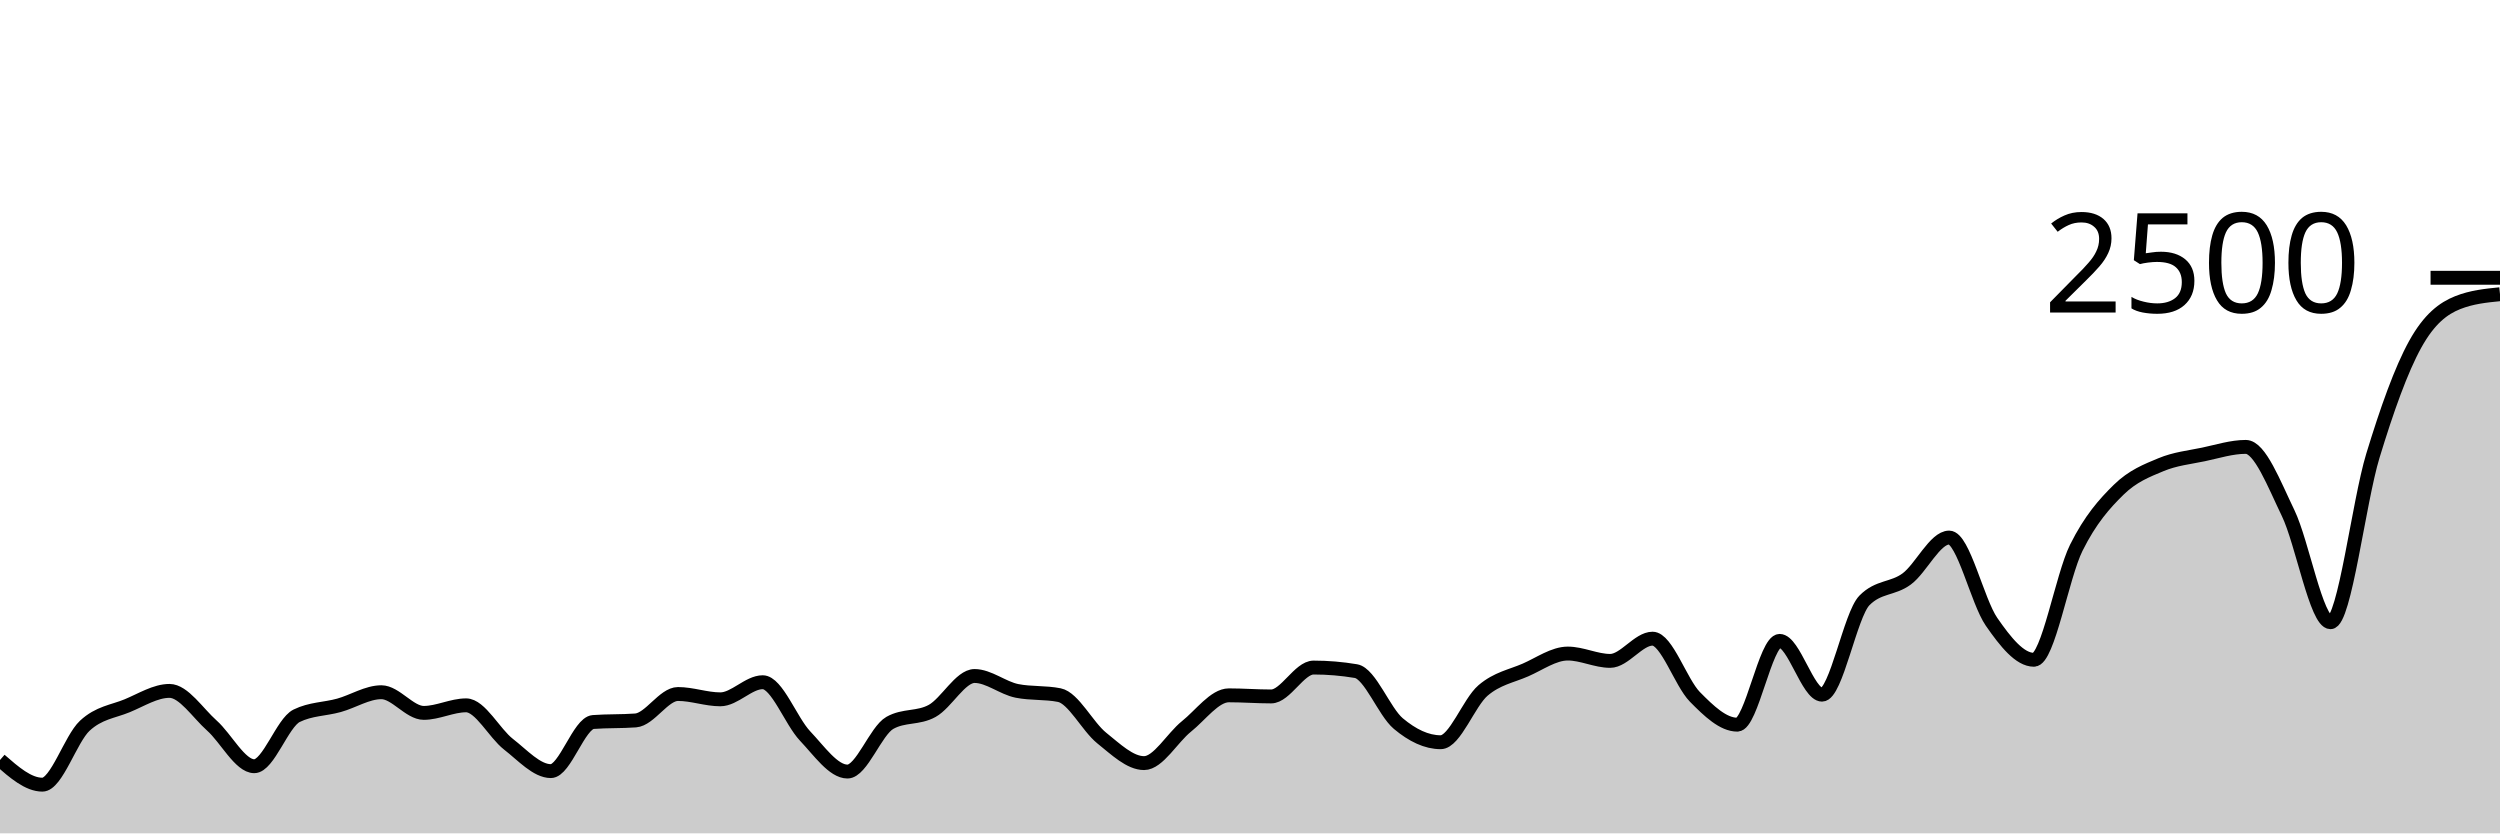
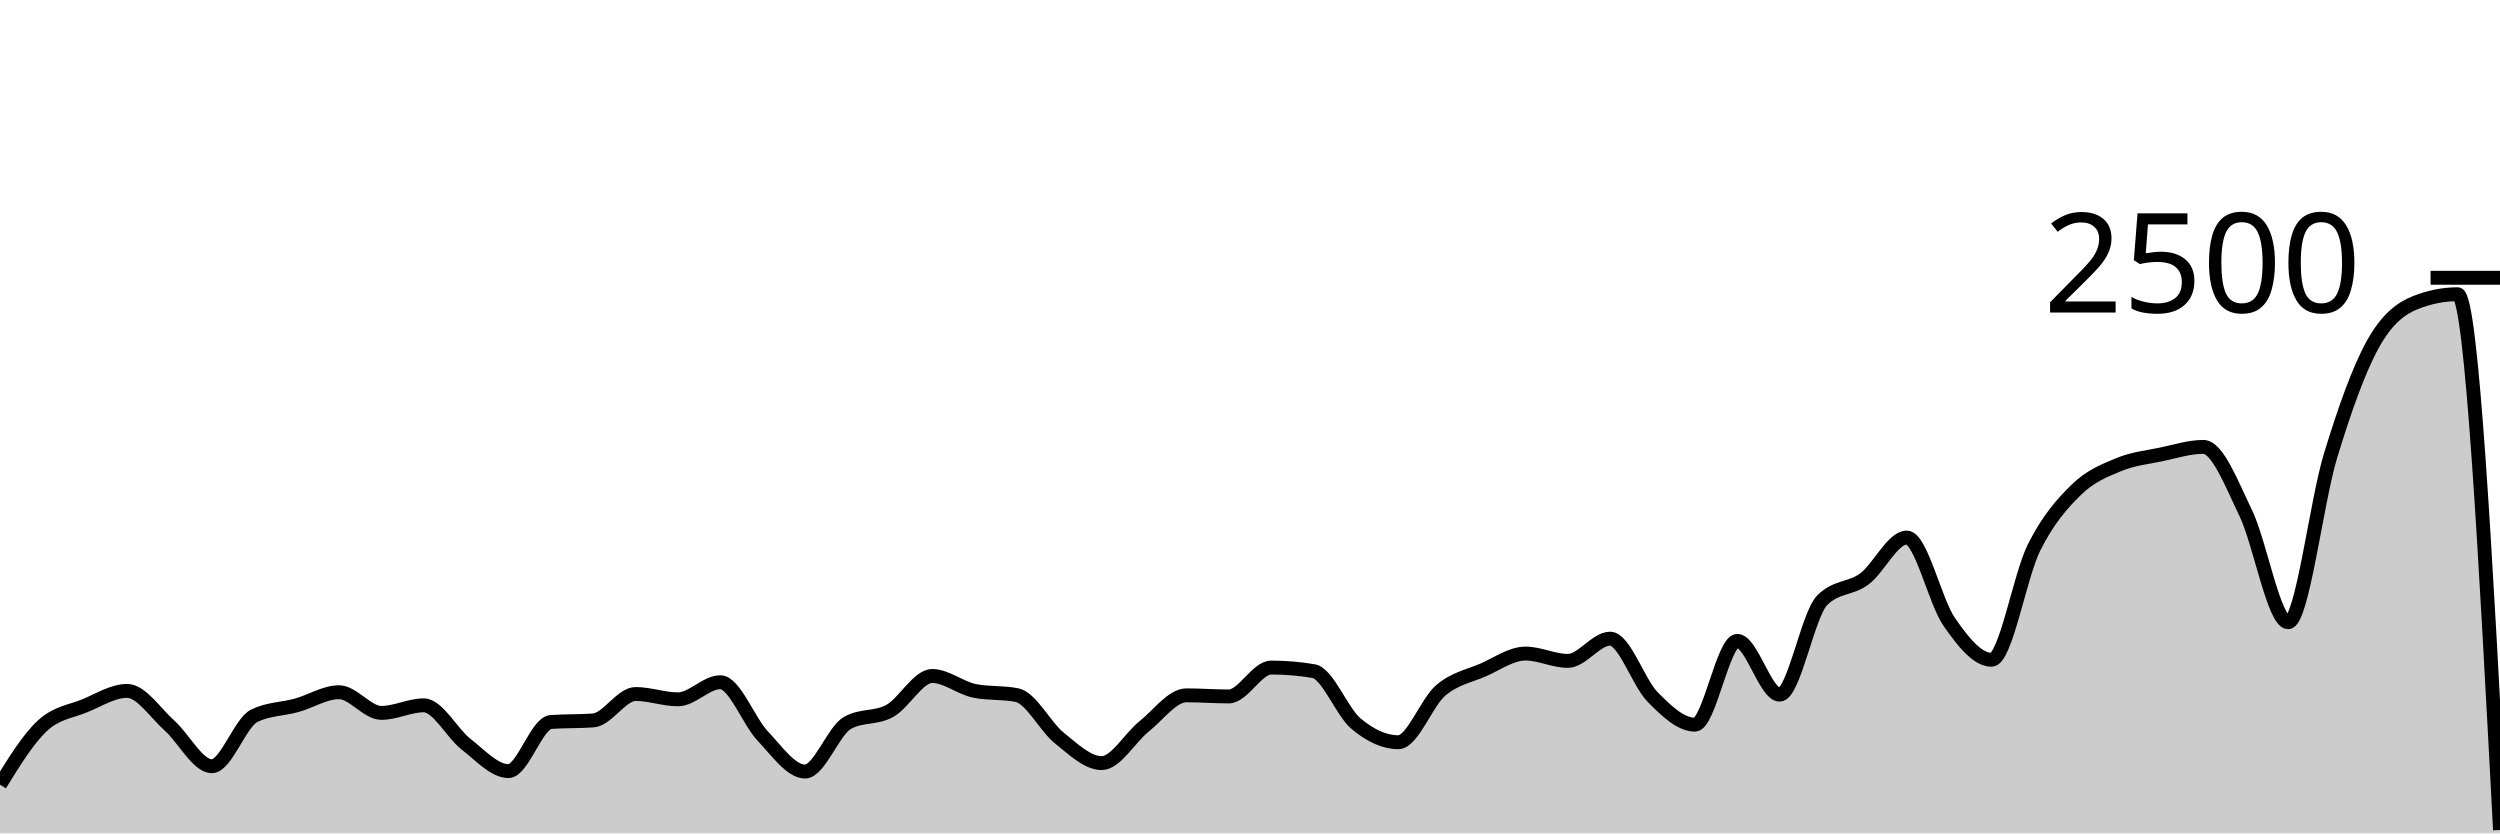
<svg xmlns="http://www.w3.org/2000/svg" viewBox="0 0 180 60">
  <g transform="translate(0,20)">
-     <path class="area" fill="rgba(0, 0, 0, 0.2)" d="M0,34.72C1.017,35.608,2.034,36.496,3.051,36.496C4.068,36.496,5.085,33.203,6.102,32.256C7.119,31.309,8.136,31.235,9.153,30.816C10.169,30.397,11.186,29.744,12.203,29.744C13.22,29.744,14.237,31.336,15.254,32.24C16.271,33.144,17.288,35.168,18.305,35.168C19.322,35.168,20.339,32.037,21.356,31.536C22.373,31.035,23.39,31.067,24.407,30.784C25.424,30.501,26.441,29.84,27.458,29.84C28.475,29.84,29.492,31.328,30.508,31.328C31.525,31.328,32.542,30.784,33.559,30.784C34.576,30.784,35.593,32.795,36.61,33.584C37.627,34.373,38.644,35.52,39.661,35.52C40.678,35.52,41.695,32.059,42.712,31.984C43.729,31.909,44.746,31.947,45.763,31.872C46.78,31.797,47.797,29.968,48.814,29.968C49.831,29.968,50.847,30.352,51.864,30.352C52.881,30.352,53.898,29.12,54.915,29.12C55.932,29.12,56.949,31.92,57.966,32.992C58.983,34.064,60,35.552,61.017,35.552C62.034,35.552,63.051,32.624,64.068,32.048C65.085,31.472,66.102,31.747,67.119,31.184C68.136,30.621,69.153,28.672,70.169,28.672C71.186,28.672,72.203,29.541,73.22,29.744C74.237,29.947,75.254,29.845,76.271,30.048C77.288,30.251,78.305,32.32,79.322,33.136C80.339,33.952,81.356,34.944,82.373,34.944C83.39,34.944,84.407,33.117,85.424,32.304C86.441,31.491,87.458,30.064,88.475,30.064C89.492,30.064,90.508,30.144,91.525,30.144C92.542,30.144,93.559,28.064,94.576,28.064C95.593,28.064,96.61,28.149,97.627,28.32C98.644,28.491,99.661,31.243,100.678,32.096C101.695,32.949,102.712,33.44,103.729,33.44C104.746,33.44,105.763,30.579,106.78,29.712C107.797,28.845,108.814,28.683,109.831,28.24C110.847,27.797,111.864,27.056,112.881,27.056C113.898,27.056,114.915,27.584,115.932,27.584C116.949,27.584,117.966,25.984,118.983,25.984C120,25.984,121.017,29.144,122.034,30.176C123.051,31.208,124.068,32.176,125.085,32.176C126.102,32.176,127.119,26.144,128.136,26.144C129.153,26.144,130.169,30.016,131.186,30.016C132.203,30.016,133.22,24.267,134.237,23.232C135.254,22.197,136.271,22.435,137.288,21.68C138.305,20.925,139.322,18.704,140.339,18.704C141.356,18.704,142.373,23.301,143.39,24.768C144.407,26.235,145.424,27.504,146.441,27.504C147.458,27.504,148.475,21.48,149.492,19.44C150.508,17.4,151.525,16.261,152.542,15.264C153.559,14.267,154.576,13.88,155.593,13.456C156.61,13.032,157.627,12.933,158.644,12.72C159.661,12.507,160.678,12.176,161.695,12.176C162.712,12.176,163.729,14.84,164.746,16.944C165.763,19.048,166.78,24.8,167.797,24.8C168.814,24.8,169.831,16.152,170.847,12.816C171.864,9.48,172.881,6.621,173.898,4.784C174.915,2.947,175.932,2.197,176.949,1.792C177.966,1.387,178.983,1.285,180,1.184L180,40C178.983,40,177.966,40,176.949,40C175.932,40,174.915,40,173.898,40C172.881,40,171.864,40,170.847,40C169.831,40,168.814,40,167.797,40C166.78,40,165.763,40,164.746,40C163.729,40,162.712,40,161.695,40C160.678,40,159.661,40,158.644,40C157.627,40,156.61,40,155.593,40C154.576,40,153.559,40,152.542,40C151.525,40,150.508,40,149.492,40C148.475,40,147.458,40,146.441,40C145.424,40,144.407,40,143.39,40C142.373,40,141.356,40,140.339,40C139.322,40,138.305,40,137.288,40C136.271,40,135.254,40,134.237,40C133.22,40,132.203,40,131.186,40C130.169,40,129.153,40,128.136,40C127.119,40,126.102,40,125.085,40C124.068,40,123.051,40,122.034,40C121.017,40,120,40,118.983,40C117.966,40,116.949,40,115.932,40C114.915,40,113.898,40,112.881,40C111.864,40,110.847,40,109.831,40C108.814,40,107.797,40,106.78,40C105.763,40,104.746,40,103.729,40C102.712,40,101.695,40,100.678,40C99.661,40,98.644,40,97.627,40C96.61,40,95.593,40,94.576,40C93.559,40,92.542,40,91.525,40C90.508,40,89.492,40,88.475,40C87.458,40,86.441,40,85.424,40C84.407,40,83.39,40,82.373,40C81.356,40,80.339,40,79.322,40C78.305,40,77.288,40,76.271,40C75.254,40,74.237,40,73.22,40C72.203,40,71.186,40,70.169,40C69.153,40,68.136,40,67.119,40C66.102,40,65.085,40,64.068,40C63.051,40,62.034,40,61.017,40C60,40,58.983,40,57.966,40C56.949,40,55.932,40,54.915,40C53.898,40,52.881,40,51.864,40C50.847,40,49.831,40,48.814,40C47.797,40,46.78,40,45.763,40C44.746,40,43.729,40,42.712,40C41.695,40,40.678,40,39.661,40C38.644,40,37.627,40,36.61,40C35.593,40,34.576,40,33.559,40C32.542,40,31.525,40,30.508,40C29.492,40,28.475,40,27.458,40C26.441,40,25.424,40,24.407,40C23.39,40,22.373,40,21.356,40C20.339,40,19.322,40,18.305,40C17.288,40,16.271,40,15.254,40C14.237,40,13.22,40,12.203,40C11.186,40,10.169,40,9.153,40C8.136,40,7.119,40,6.102,40C5.085,40,4.068,40,3.051,40C2.034,40,1.017,40,0,40Z" />
-     <path class="line" stroke="black" fill="none" d="M0,34.72C1.017,35.608,2.034,36.496,3.051,36.496C4.068,36.496,5.085,33.203,6.102,32.256C7.119,31.309,8.136,31.235,9.153,30.816C10.169,30.397,11.186,29.744,12.203,29.744C13.22,29.744,14.237,31.336,15.254,32.24C16.271,33.144,17.288,35.168,18.305,35.168C19.322,35.168,20.339,32.037,21.356,31.536C22.373,31.035,23.39,31.067,24.407,30.784C25.424,30.501,26.441,29.84,27.458,29.84C28.475,29.84,29.492,31.328,30.508,31.328C31.525,31.328,32.542,30.784,33.559,30.784C34.576,30.784,35.593,32.795,36.61,33.584C37.627,34.373,38.644,35.52,39.661,35.52C40.678,35.52,41.695,32.059,42.712,31.984C43.729,31.909,44.746,31.947,45.763,31.872C46.78,31.797,47.797,29.968,48.814,29.968C49.831,29.968,50.847,30.352,51.864,30.352C52.881,30.352,53.898,29.12,54.915,29.12C55.932,29.12,56.949,31.92,57.966,32.992C58.983,34.064,60,35.552,61.017,35.552C62.034,35.552,63.051,32.624,64.068,32.048C65.085,31.472,66.102,31.747,67.119,31.184C68.136,30.621,69.153,28.672,70.169,28.672C71.186,28.672,72.203,29.541,73.22,29.744C74.237,29.947,75.254,29.845,76.271,30.048C77.288,30.251,78.305,32.32,79.322,33.136C80.339,33.952,81.356,34.944,82.373,34.944C83.39,34.944,84.407,33.117,85.424,32.304C86.441,31.491,87.458,30.064,88.475,30.064C89.492,30.064,90.508,30.144,91.525,30.144C92.542,30.144,93.559,28.064,94.576,28.064C95.593,28.064,96.61,28.149,97.627,28.32C98.644,28.491,99.661,31.243,100.678,32.096C101.695,32.949,102.712,33.44,103.729,33.44C104.746,33.44,105.763,30.579,106.78,29.712C107.797,28.845,108.814,28.683,109.831,28.24C110.847,27.797,111.864,27.056,112.881,27.056C113.898,27.056,114.915,27.584,115.932,27.584C116.949,27.584,117.966,25.984,118.983,25.984C120,25.984,121.017,29.144,122.034,30.176C123.051,31.208,124.068,32.176,125.085,32.176C126.102,32.176,127.119,26.144,128.136,26.144C129.153,26.144,130.169,30.016,131.186,30.016C132.203,30.016,133.22,24.267,134.237,23.232C135.254,22.197,136.271,22.435,137.288,21.68C138.305,20.925,139.322,18.704,140.339,18.704C141.356,18.704,142.373,23.301,143.39,24.768C144.407,26.235,145.424,27.504,146.441,27.504C147.458,27.504,148.475,21.48,149.492,19.44C150.508,17.4,151.525,16.261,152.542,15.264C153.559,14.267,154.576,13.88,155.593,13.456C156.61,13.032,157.627,12.933,158.644,12.72C159.661,12.507,160.678,12.176,161.695,12.176C162.712,12.176,163.729,14.84,164.746,16.944C165.763,19.048,166.78,24.8,167.797,24.8C168.814,24.8,169.831,16.152,170.847,12.816C171.864,9.48,172.881,6.621,173.898,4.784C174.915,2.947,175.932,2.197,176.949,1.792C177.966,1.387,178.983,1.285,180,1.184" />
+     <path class="area" fill="rgba(0, 0, 0, 0.2)" d="M0,36.496C1.017,34.849,2.034,33.203,3.051,32.256C4.068,31.309,5.085,31.235,6.102,30.816C7.119,30.397,8.136,29.744,9.153,29.744C10.169,29.744,11.186,31.336,12.203,32.24C13.22,33.144,14.237,35.168,15.254,35.168C16.271,35.168,17.288,32.037,18.305,31.536C19.322,31.035,20.339,31.067,21.356,30.784C22.373,30.501,23.39,29.84,24.407,29.84C25.424,29.84,26.441,31.328,27.458,31.328C28.475,31.328,29.492,30.784,30.508,30.784C31.525,30.784,32.542,32.795,33.559,33.584C34.576,34.373,35.593,35.52,36.61,35.52C37.627,35.52,38.644,32.059,39.661,31.984C40.678,31.909,41.695,31.947,42.712,31.872C43.729,31.797,44.746,29.968,45.763,29.968C46.78,29.968,47.797,30.352,48.814,30.352C49.831,30.352,50.847,29.12,51.864,29.12C52.881,29.12,53.898,31.92,54.915,32.992C55.932,34.064,56.949,35.552,57.966,35.552C58.983,35.552,60,32.624,61.017,32.048C62.034,31.472,63.051,31.747,64.068,31.184C65.085,30.621,66.102,28.672,67.119,28.672C68.136,28.672,69.153,29.541,70.169,29.744C71.186,29.947,72.203,29.845,73.22,30.048C74.237,30.251,75.254,32.32,76.271,33.136C77.288,33.952,78.305,34.944,79.322,34.944C80.339,34.944,81.356,33.117,82.373,32.304C83.39,31.491,84.407,30.064,85.424,30.064C86.441,30.064,87.458,30.144,88.475,30.144C89.492,30.144,90.508,28.064,91.525,28.064C92.542,28.064,93.559,28.149,94.576,28.32C95.593,28.491,96.61,31.243,97.627,32.096C98.644,32.949,99.661,33.44,100.678,33.44C101.695,33.44,102.712,30.579,103.729,29.712C104.746,28.845,105.763,28.683,106.78,28.24C107.797,27.797,108.814,27.056,109.831,27.056C110.847,27.056,111.864,27.584,112.881,27.584C113.898,27.584,114.915,25.984,115.932,25.984C116.949,25.984,117.966,29.144,118.983,30.176C120,31.208,121.017,32.176,122.034,32.176C123.051,32.176,124.068,26.144,125.085,26.144C126.102,26.144,127.119,30.016,128.136,30.016C129.153,30.016,130.169,24.267,131.186,23.232C132.203,22.197,133.22,22.435,134.237,21.68C135.254,20.925,136.271,18.704,137.288,18.704C138.305,18.704,139.322,23.301,140.339,24.768C141.356,26.235,142.373,27.504,143.39,27.504C144.407,27.504,145.424,21.48,146.441,19.44C147.458,17.4,148.475,16.261,149.492,15.264C150.508,14.267,151.525,13.88,152.542,13.456C153.559,13.032,154.576,12.933,155.593,12.72C156.61,12.507,157.627,12.176,158.644,12.176C159.661,12.176,160.678,14.84,161.695,16.944C162.712,19.048,163.729,24.8,164.746,24.8C165.763,24.8,166.78,16.152,167.797,12.816C168.814,9.48,169.831,6.621,170.847,4.784C171.864,2.947,172.881,2.197,173.898,1.792C174.915,1.387,175.932,1.184,176.949,1.184C177.966,1.184,178.983,20.472,180,39.76L180,40C178.983,40,177.966,40,176.949,40C175.932,40,174.915,40,173.898,40C172.881,40,171.864,40,170.847,40C169.831,40,168.814,40,167.797,40C166.78,40,165.763,40,164.746,40C163.729,40,162.712,40,161.695,40C160.678,40,159.661,40,158.644,40C157.627,40,156.61,40,155.593,40C154.576,40,153.559,40,152.542,40C151.525,40,150.508,40,149.492,40C148.475,40,147.458,40,146.441,40C145.424,40,144.407,40,143.39,40C142.373,40,141.356,40,140.339,40C139.322,40,138.305,40,137.288,40C136.271,40,135.254,40,134.237,40C133.22,40,132.203,40,131.186,40C130.169,40,129.153,40,128.136,40C127.119,40,126.102,40,125.085,40C124.068,40,123.051,40,122.034,40C121.017,40,120,40,118.983,40C117.966,40,116.949,40,115.932,40C114.915,40,113.898,40,112.881,40C111.864,40,110.847,40,109.831,40C108.814,40,107.797,40,106.78,40C105.763,40,104.746,40,103.729,40C102.712,40,101.695,40,100.678,40C99.661,40,98.644,40,97.627,40C96.61,40,95.593,40,94.576,40C93.559,40,92.542,40,91.525,40C90.508,40,89.492,40,88.475,40C87.458,40,86.441,40,85.424,40C84.407,40,83.39,40,82.373,40C81.356,40,80.339,40,79.322,40C78.305,40,77.288,40,76.271,40C75.254,40,74.237,40,73.22,40C72.203,40,71.186,40,70.169,40C69.153,40,68.136,40,67.119,40C66.102,40,65.085,40,64.068,40C63.051,40,62.034,40,61.017,40C60,40,58.983,40,57.966,40C56.949,40,55.932,40,54.915,40C53.898,40,52.881,40,51.864,40C50.847,40,49.831,40,48.814,40C47.797,40,46.78,40,45.763,40C44.746,40,43.729,40,42.712,40C41.695,40,40.678,40,39.661,40C38.644,40,37.627,40,36.61,40C35.593,40,34.576,40,33.559,40C32.542,40,31.525,40,30.508,40C29.492,40,28.475,40,27.458,40C26.441,40,25.424,40,24.407,40C23.39,40,22.373,40,21.356,40C20.339,40,19.322,40,18.305,40C17.288,40,16.271,40,15.254,40C14.237,40,13.22,40,12.203,40C11.186,40,10.169,40,9.153,40C8.136,40,7.119,40,6.102,40C5.085,40,4.068,40,3.051,40C2.034,40,1.017,40,0,40Z" />
+     <path class="line" stroke="black" fill="none" d="M0,36.496C1.017,34.849,2.034,33.203,3.051,32.256C4.068,31.309,5.085,31.235,6.102,30.816C7.119,30.397,8.136,29.744,9.153,29.744C10.169,29.744,11.186,31.336,12.203,32.24C13.22,33.144,14.237,35.168,15.254,35.168C16.271,35.168,17.288,32.037,18.305,31.536C19.322,31.035,20.339,31.067,21.356,30.784C22.373,30.501,23.39,29.84,24.407,29.84C25.424,29.84,26.441,31.328,27.458,31.328C28.475,31.328,29.492,30.784,30.508,30.784C31.525,30.784,32.542,32.795,33.559,33.584C34.576,34.373,35.593,35.52,36.61,35.52C37.627,35.52,38.644,32.059,39.661,31.984C40.678,31.909,41.695,31.947,42.712,31.872C43.729,31.797,44.746,29.968,45.763,29.968C46.78,29.968,47.797,30.352,48.814,30.352C49.831,30.352,50.847,29.12,51.864,29.12C52.881,29.12,53.898,31.92,54.915,32.992C55.932,34.064,56.949,35.552,57.966,35.552C58.983,35.552,60,32.624,61.017,32.048C62.034,31.472,63.051,31.747,64.068,31.184C65.085,30.621,66.102,28.672,67.119,28.672C68.136,28.672,69.153,29.541,70.169,29.744C71.186,29.947,72.203,29.845,73.22,30.048C74.237,30.251,75.254,32.32,76.271,33.136C77.288,33.952,78.305,34.944,79.322,34.944C80.339,34.944,81.356,33.117,82.373,32.304C83.39,31.491,84.407,30.064,85.424,30.064C86.441,30.064,87.458,30.144,88.475,30.144C89.492,30.144,90.508,28.064,91.525,28.064C92.542,28.064,93.559,28.149,94.576,28.32C95.593,28.491,96.61,31.243,97.627,32.096C98.644,32.949,99.661,33.44,100.678,33.44C101.695,33.44,102.712,30.579,103.729,29.712C104.746,28.845,105.763,28.683,106.78,28.24C107.797,27.797,108.814,27.056,109.831,27.056C110.847,27.056,111.864,27.584,112.881,27.584C113.898,27.584,114.915,25.984,115.932,25.984C116.949,25.984,117.966,29.144,118.983,30.176C120,31.208,121.017,32.176,122.034,32.176C123.051,32.176,124.068,26.144,125.085,26.144C126.102,26.144,127.119,30.016,128.136,30.016C129.153,30.016,130.169,24.267,131.186,23.232C132.203,22.197,133.22,22.435,134.237,21.68C135.254,20.925,136.271,18.704,137.288,18.704C138.305,18.704,139.322,23.301,140.339,24.768C141.356,26.235,142.373,27.504,143.39,27.504C144.407,27.504,145.424,21.48,146.441,19.44C147.458,17.4,148.475,16.261,149.492,15.264C150.508,14.267,151.525,13.88,152.542,13.456C153.559,13.032,154.576,12.933,155.593,12.72C156.61,12.507,157.627,12.176,158.644,12.176C159.661,12.176,160.678,14.84,161.695,16.944C162.712,19.048,163.729,24.8,164.746,24.8C165.763,24.8,166.78,16.152,167.797,12.816C168.814,9.48,169.831,6.621,170.847,4.784C171.864,2.947,172.881,2.197,173.898,1.792C174.915,1.387,175.932,1.184,176.949,1.184C177.966,1.184,178.983,20.472,180,39.76" />
    <path class="axis-ceiling" stroke-width="1" stroke="black" fill="none" d="M175,0L180,0" />
    <text class="axis-ceiling-label" font-family="sans-serif" text-anchor="end" font-size="10px" x="170" y="2.5">2500</text>
  </g>
</svg>
